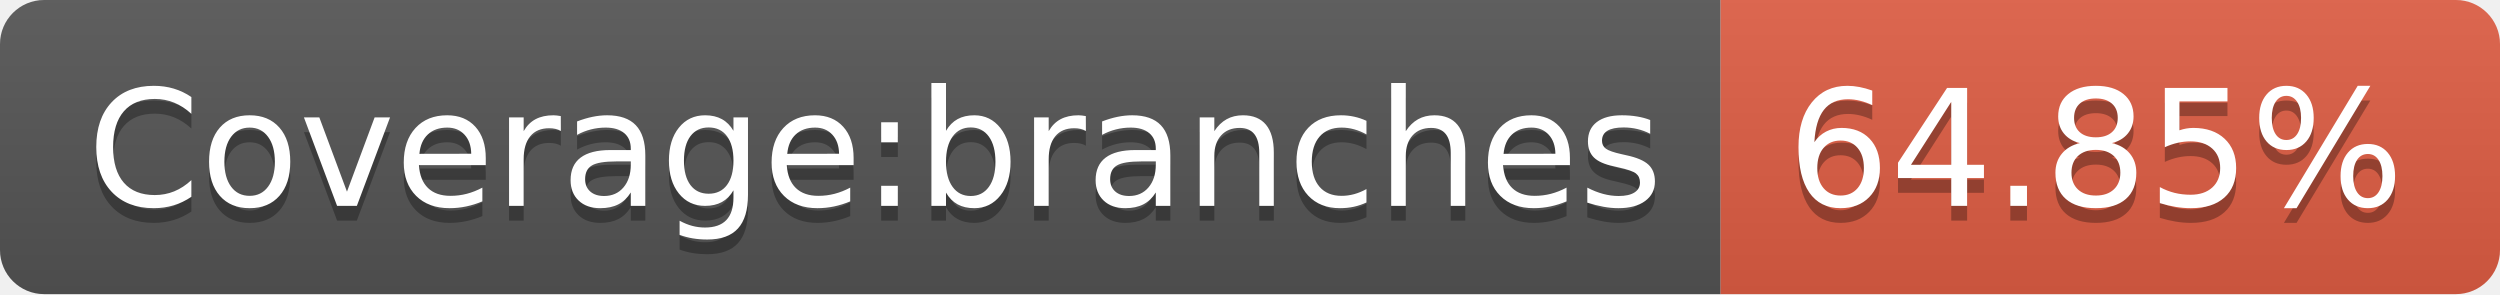
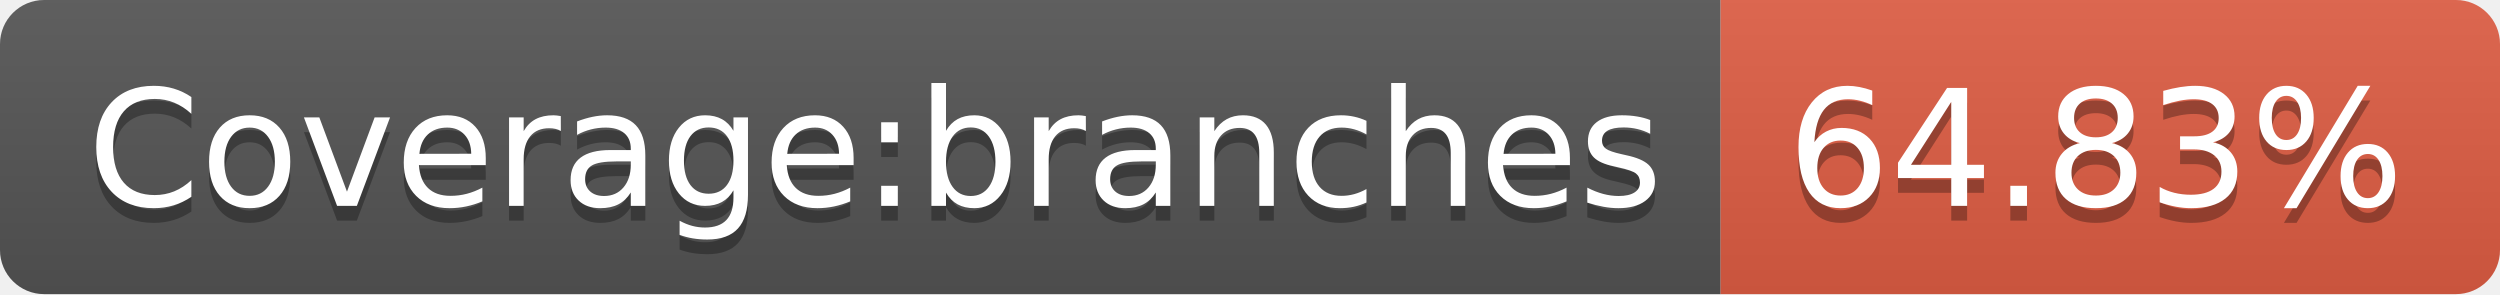
- <svg xmlns="http://www.w3.org/2000/svg" width="170" height="20" role="img" aria-label="Coverage:branches: 64.85%">
+ <svg xmlns="http://www.w3.org/2000/svg" width="170" height="20" role="img" aria-label="Coverage:branches: 64.83%">
  <linearGradient id="s" x2="0" y2="100%">
    <stop offset="0" stop-color="#bbb" stop-opacity=".1" />
    <stop offset="1" stop-opacity=".1" />
  </linearGradient>
  <clipPath id="r">
    <rect width="170" height="20" rx="3" fill="#fff" />
  </clipPath>
  <g clip-path="url(#r)">
    <rect width="117" height="20" fill="#555" />
    <rect x="117" width="53" height="20" fill="#e05d44" />
    <rect width="170" height="20" fill="url(#s)" />
  </g>
  <g fill="#fff" text-anchor="middle" font-family="Verdana,Geneva,DejaVu Sans,sans-serif" text-rendering="geometricPrecision" font-size="110">
    <text aria-hidden="true" x="595" y="150" fill="#010101" fill-opacity=".3" transform="scale(.1)" textLength="1070">Coverage:branches</text>
    <text x="595" y="140" transform="scale(.1)" fill="#fff" textLength="1070">Coverage:branches</text>
-     <text aria-hidden="true" x="1425" y="150" fill="#010101" fill-opacity=".3" transform="scale(.1)" textLength="430">64.85%</text>
-     <text x="1425" y="140" transform="scale(.1)" fill="#fff" textLength="430">64.85%</text>
+     <text aria-hidden="true" x="1425" y="150" fill="#010101" fill-opacity=".3" transform="scale(.1)" textLength="430">64.83%</text>
+     <text x="1425" y="140" transform="scale(.1)" fill="#fff" textLength="430">64.83%</text>
  </g>
</svg>
